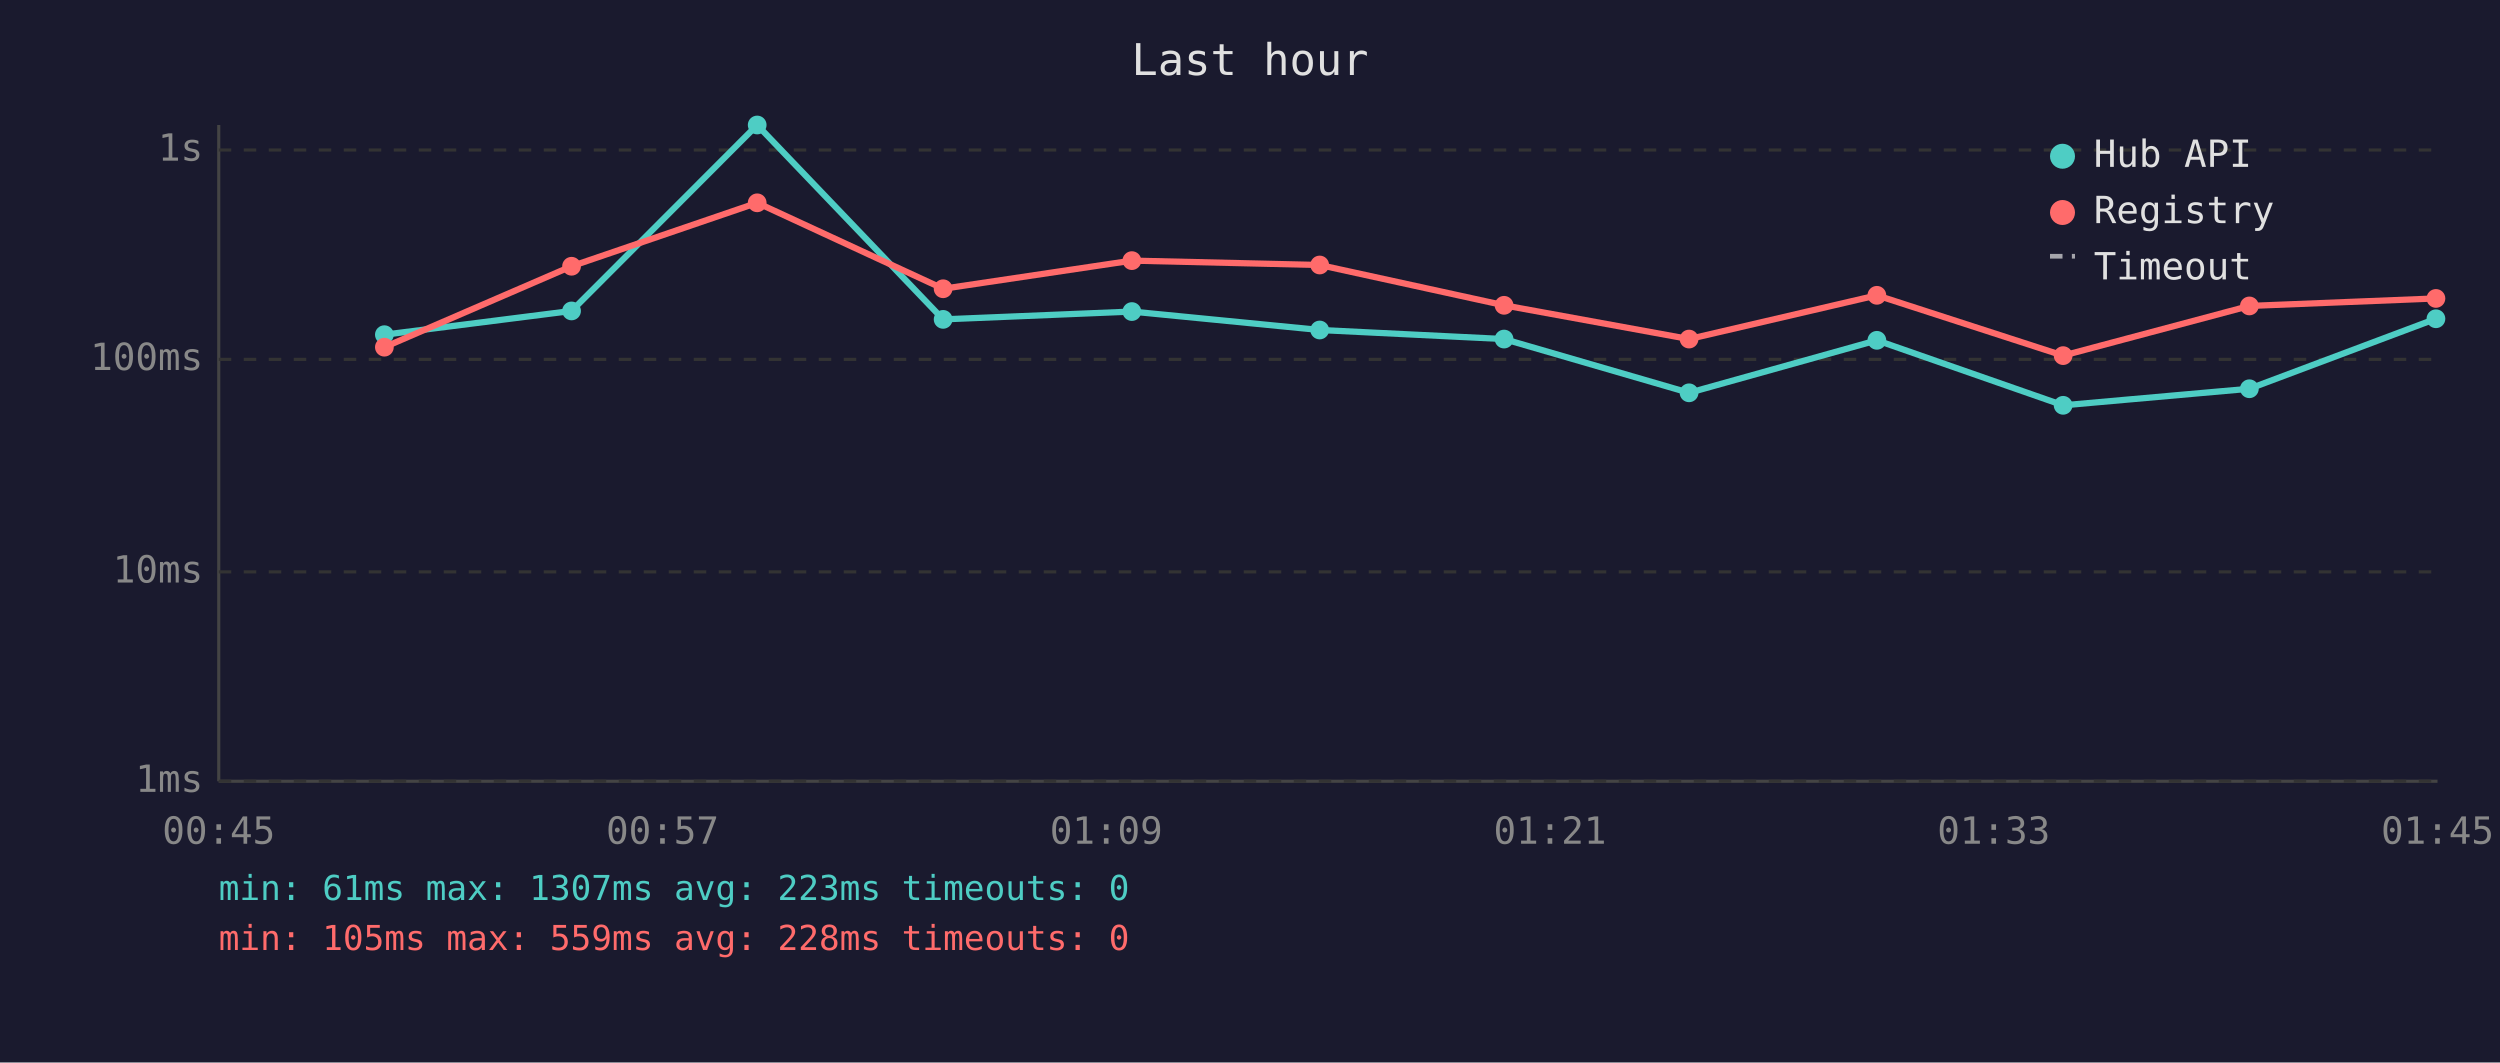
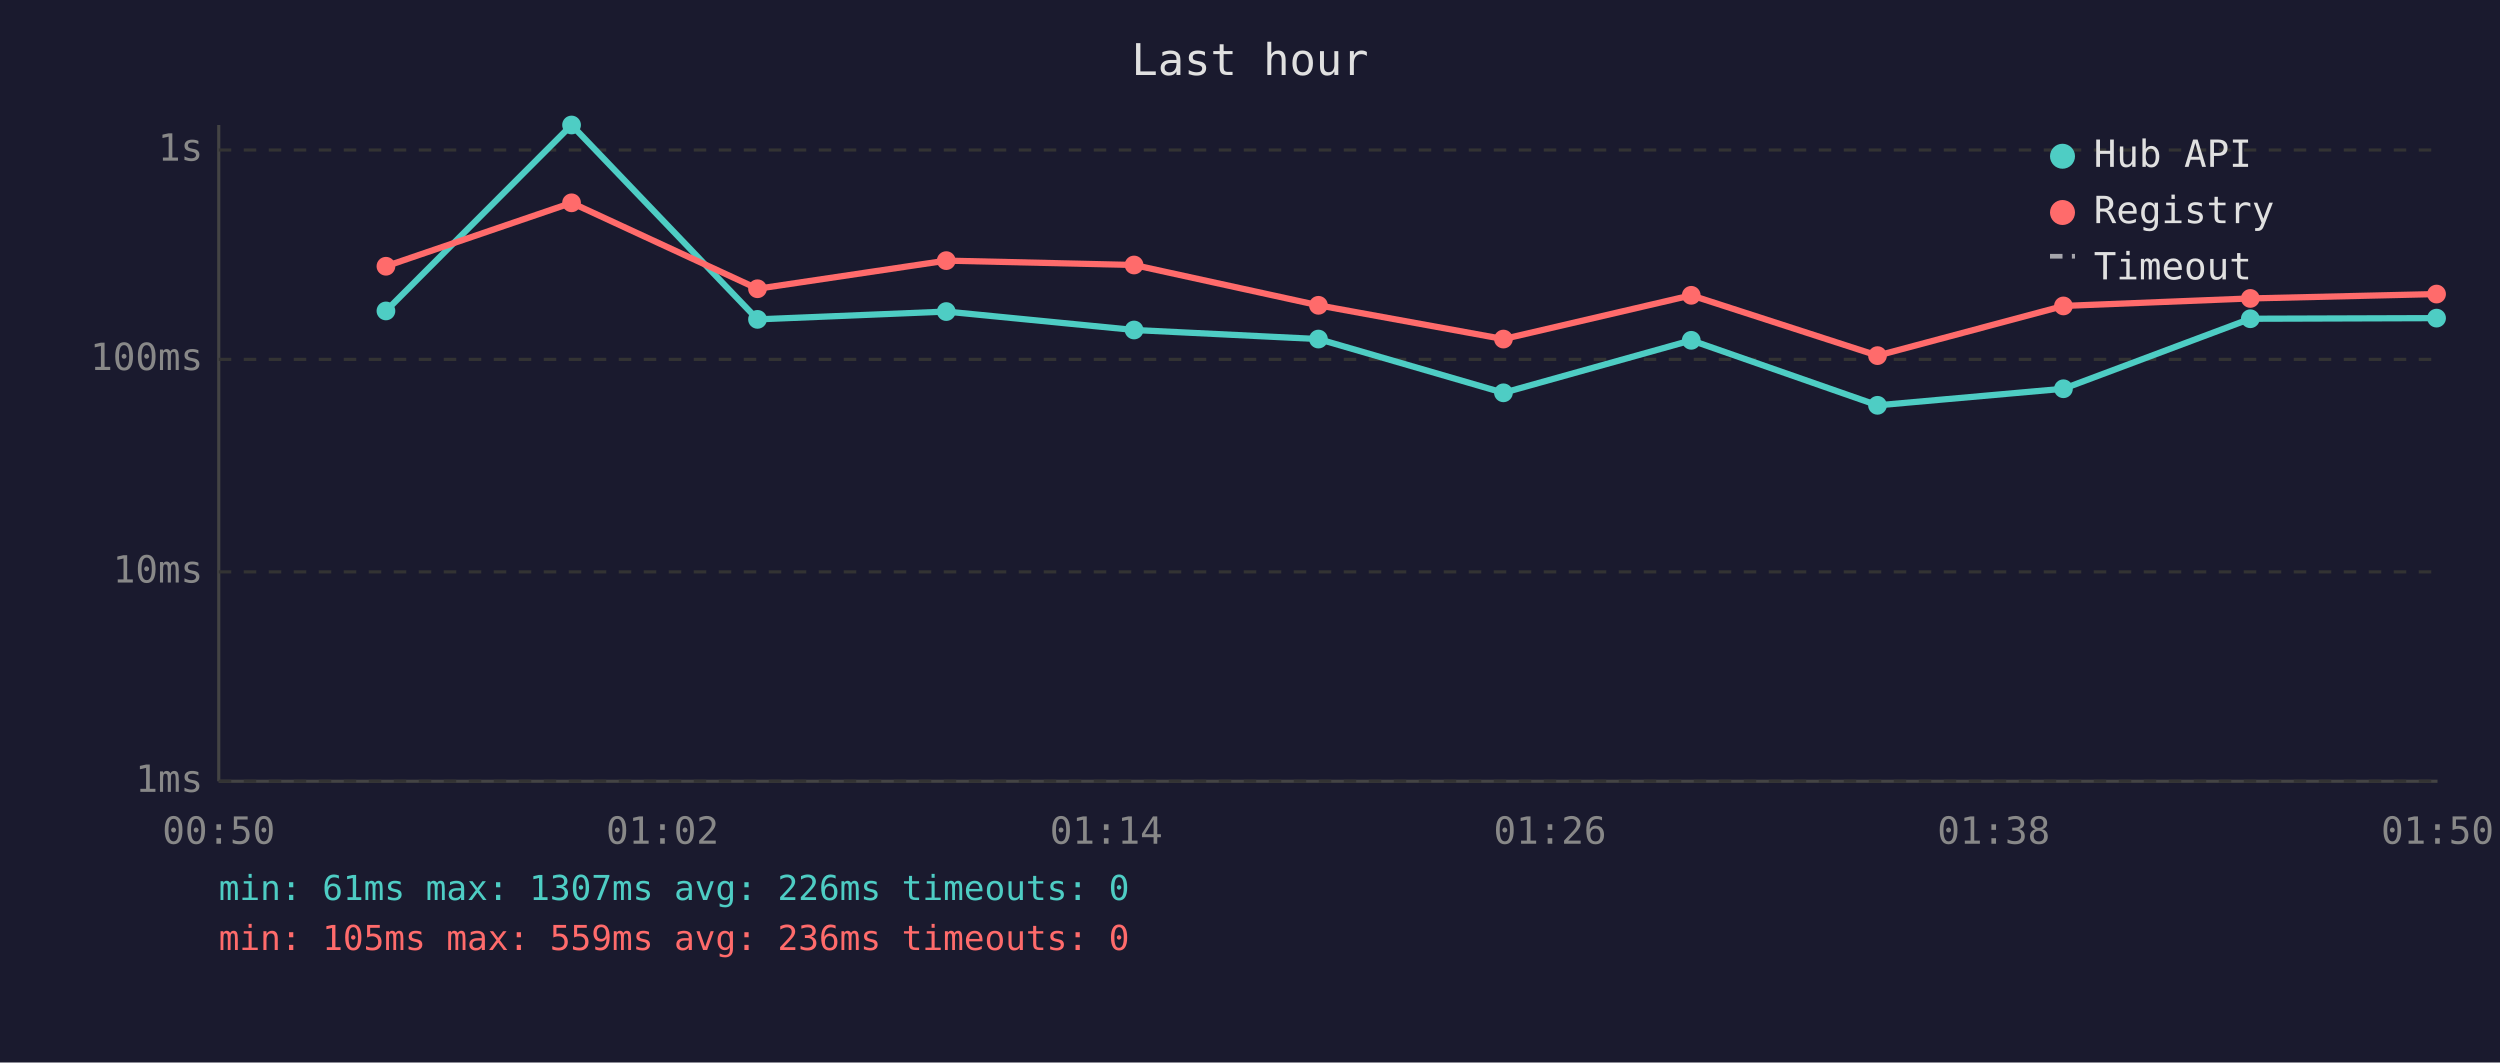
<svg xmlns="http://www.w3.org/2000/svg" viewBox="0 0 800 340" font-family="monospace" font-size="12">
  <rect width="800" height="340" fill="#1a1a2e" />
  <text x="400" y="24" fill="#e0e0e0" font-size="14" text-anchor="middle">Last hour</text>
  <line x1="70" y1="40" x2="70" y2="250" stroke="#444" stroke-width="1" />
  <line x1="70" y1="250" x2="780" y2="250" stroke="#444" stroke-width="1" />
  <line x1="70" y1="250" x2="780" y2="250" stroke="#333" stroke-width="1" stroke-dasharray="4" />
  <text x="65" y="250" fill="#888" text-anchor="end" dominant-baseline="middle">1ms</text>
  <line x1="70" y1="183" x2="780" y2="183" stroke="#333" stroke-width="1" stroke-dasharray="4" />
  <text x="65" y="183" fill="#888" text-anchor="end" dominant-baseline="middle">10ms</text>
  <line x1="70" y1="115" x2="780" y2="115" stroke="#333" stroke-width="1" stroke-dasharray="4" />
  <text x="65" y="115" fill="#888" text-anchor="end" dominant-baseline="middle">100ms</text>
  <line x1="70" y1="48" x2="780" y2="48" stroke="#333" stroke-width="1" stroke-dasharray="4" />
  <text x="65" y="48" fill="#888" text-anchor="end" dominant-baseline="middle">1s</text>
-   <text x="70" y="270" fill="#888" text-anchor="middle">00:45</text>
-   <text x="212" y="270" fill="#888" text-anchor="middle">00:57</text>
-   <text x="354" y="270" fill="#888" text-anchor="middle">01:09</text>
-   <text x="496" y="270" fill="#888" text-anchor="middle">01:21</text>
-   <text x="638" y="270" fill="#888" text-anchor="middle">01:33</text>
-   <text x="780" y="270" fill="#888" text-anchor="middle">01:45</text>
-   <polyline points="123.0,107.1 182.9,99.5 242.3,40.0 301.8,102.2 362.2,99.7 422.3,105.6 481.3,108.5 540.5,125.7 600.6,108.9 660.2,129.7 719.8,124.4 779.5,102.0" fill="none" stroke="#4ecdc4" stroke-width="2" opacity="1" />
-   <circle cx="123.0" cy="107.1" r="3" fill="#4ecdc4" />
-   <circle cx="182.9" cy="99.5" r="3" fill="#4ecdc4" />
-   <circle cx="242.3" cy="40.0" r="3" fill="#4ecdc4" />
-   <circle cx="301.8" cy="102.2" r="3" fill="#4ecdc4" />
-   <circle cx="362.2" cy="99.7" r="3" fill="#4ecdc4" />
-   <circle cx="422.3" cy="105.6" r="3" fill="#4ecdc4" />
-   <circle cx="481.3" cy="108.5" r="3" fill="#4ecdc4" />
-   <circle cx="540.5" cy="125.7" r="3" fill="#4ecdc4" />
-   <circle cx="600.6" cy="108.9" r="3" fill="#4ecdc4" />
-   <circle cx="660.2" cy="129.7" r="3" fill="#4ecdc4" />
-   <circle cx="719.8" cy="124.4" r="3" fill="#4ecdc4" />
-   <circle cx="779.5" cy="102.0" r="3" fill="#4ecdc4" />
-   <polyline points="123.0,111.1 182.9,85.2 242.3,64.9 301.8,92.4 362.2,83.4 422.3,84.8 481.3,97.7 540.5,108.5 600.6,94.5 660.2,113.8 719.8,97.9 779.5,95.5" fill="none" stroke="#ff6b6b" stroke-width="2" opacity="1" />
-   <circle cx="123.0" cy="111.1" r="3" fill="#ff6b6b" />
-   <circle cx="182.9" cy="85.2" r="3" fill="#ff6b6b" />
-   <circle cx="242.3" cy="64.9" r="3" fill="#ff6b6b" />
-   <circle cx="301.8" cy="92.4" r="3" fill="#ff6b6b" />
-   <circle cx="362.2" cy="83.4" r="3" fill="#ff6b6b" />
-   <circle cx="422.3" cy="84.8" r="3" fill="#ff6b6b" />
-   <circle cx="481.3" cy="97.7" r="3" fill="#ff6b6b" />
-   <circle cx="540.5" cy="108.5" r="3" fill="#ff6b6b" />
-   <circle cx="600.6" cy="94.5" r="3" fill="#ff6b6b" />
-   <circle cx="660.2" cy="113.8" r="3" fill="#ff6b6b" />
-   <circle cx="719.8" cy="97.9" r="3" fill="#ff6b6b" />
-   <circle cx="779.5" cy="95.5" r="3" fill="#ff6b6b" />
+   <text x="70" y="270" fill="#888" text-anchor="middle">00:50</text>
+   <text x="212" y="270" fill="#888" text-anchor="middle">01:02</text>
+   <text x="354" y="270" fill="#888" text-anchor="middle">01:14</text>
+   <text x="496" y="270" fill="#888" text-anchor="middle">01:26</text>
+   <text x="638" y="270" fill="#888" text-anchor="middle">01:38</text>
+   <text x="780" y="270" fill="#888" text-anchor="middle">01:50</text>
+   <polyline points="123.5,99.5 182.9,40.0 242.4,102.2 302.8,99.7 362.9,105.6 421.9,108.5 481.1,125.7 541.2,108.9 600.8,129.7 660.3,124.4 720.1,102.0 779.7,101.8" fill="none" stroke="#4ecdc4" stroke-width="2" opacity="1" />
+   <circle cx="123.5" cy="99.5" r="3" fill="#4ecdc4" />
+   <circle cx="182.9" cy="40.0" r="3" fill="#4ecdc4" />
+   <circle cx="242.4" cy="102.2" r="3" fill="#4ecdc4" />
+   <circle cx="302.8" cy="99.7" r="3" fill="#4ecdc4" />
+   <circle cx="362.9" cy="105.6" r="3" fill="#4ecdc4" />
+   <circle cx="421.9" cy="108.5" r="3" fill="#4ecdc4" />
+   <circle cx="481.1" cy="125.7" r="3" fill="#4ecdc4" />
+   <circle cx="541.2" cy="108.9" r="3" fill="#4ecdc4" />
+   <circle cx="600.8" cy="129.7" r="3" fill="#4ecdc4" />
+   <circle cx="660.3" cy="124.4" r="3" fill="#4ecdc4" />
+   <circle cx="720.1" cy="102.0" r="3" fill="#4ecdc4" />
+   <circle cx="779.7" cy="101.8" r="3" fill="#4ecdc4" />
+   <polyline points="123.5,85.2 182.9,64.9 242.4,92.4 302.8,83.4 362.9,84.8 421.9,97.7 481.1,108.5 541.2,94.5 600.8,113.8 660.3,97.9 720.1,95.5 779.7,94.1" fill="none" stroke="#ff6b6b" stroke-width="2" opacity="1" />
+   <circle cx="123.5" cy="85.2" r="3" fill="#ff6b6b" />
+   <circle cx="182.9" cy="64.9" r="3" fill="#ff6b6b" />
+   <circle cx="242.4" cy="92.4" r="3" fill="#ff6b6b" />
+   <circle cx="302.8" cy="83.4" r="3" fill="#ff6b6b" />
+   <circle cx="362.9" cy="84.8" r="3" fill="#ff6b6b" />
+   <circle cx="421.9" cy="97.7" r="3" fill="#ff6b6b" />
+   <circle cx="481.1" cy="108.5" r="3" fill="#ff6b6b" />
+   <circle cx="541.2" cy="94.5" r="3" fill="#ff6b6b" />
+   <circle cx="600.8" cy="113.8" r="3" fill="#ff6b6b" />
+   <circle cx="660.3" cy="97.9" r="3" fill="#ff6b6b" />
+   <circle cx="720.1" cy="95.5" r="3" fill="#ff6b6b" />
+   <circle cx="779.7" cy="94.1" r="3" fill="#ff6b6b" />
  <circle cx="660" cy="50" r="4" fill="#4ecdc4" />
  <text x="670" y="50" fill="#e0e0e0" dominant-baseline="middle">Hub API</text>
  <circle cx="660" cy="68" r="4" fill="#ff6b6b" />
  <text x="670" y="68" fill="#e0e0e0" dominant-baseline="middle">Registry</text>
  <line x1="656" y1="82" x2="664" y2="82" stroke="#e0e0e0" stroke-width="1.5" stroke-dasharray="4,3" opacity="0.7" />
  <text x="670" y="86" fill="#e0e0e0" dominant-baseline="middle">Timeout</text>
-   <text x="70" y="288" fill="#4ecdc4" font-size="11">min: 61ms  max: 1307ms  avg: 223ms  timeouts: 0</text>
-   <text x="70" y="304" fill="#ff6b6b" font-size="11">min: 105ms  max: 559ms  avg: 228ms  timeouts: 0</text>
+   <text x="70" y="288" fill="#4ecdc4" font-size="11">min: 61ms  max: 1307ms  avg: 226ms  timeouts: 0</text>
+   <text x="70" y="304" fill="#ff6b6b" font-size="11">min: 105ms  max: 559ms  avg: 236ms  timeouts: 0</text>
</svg>
